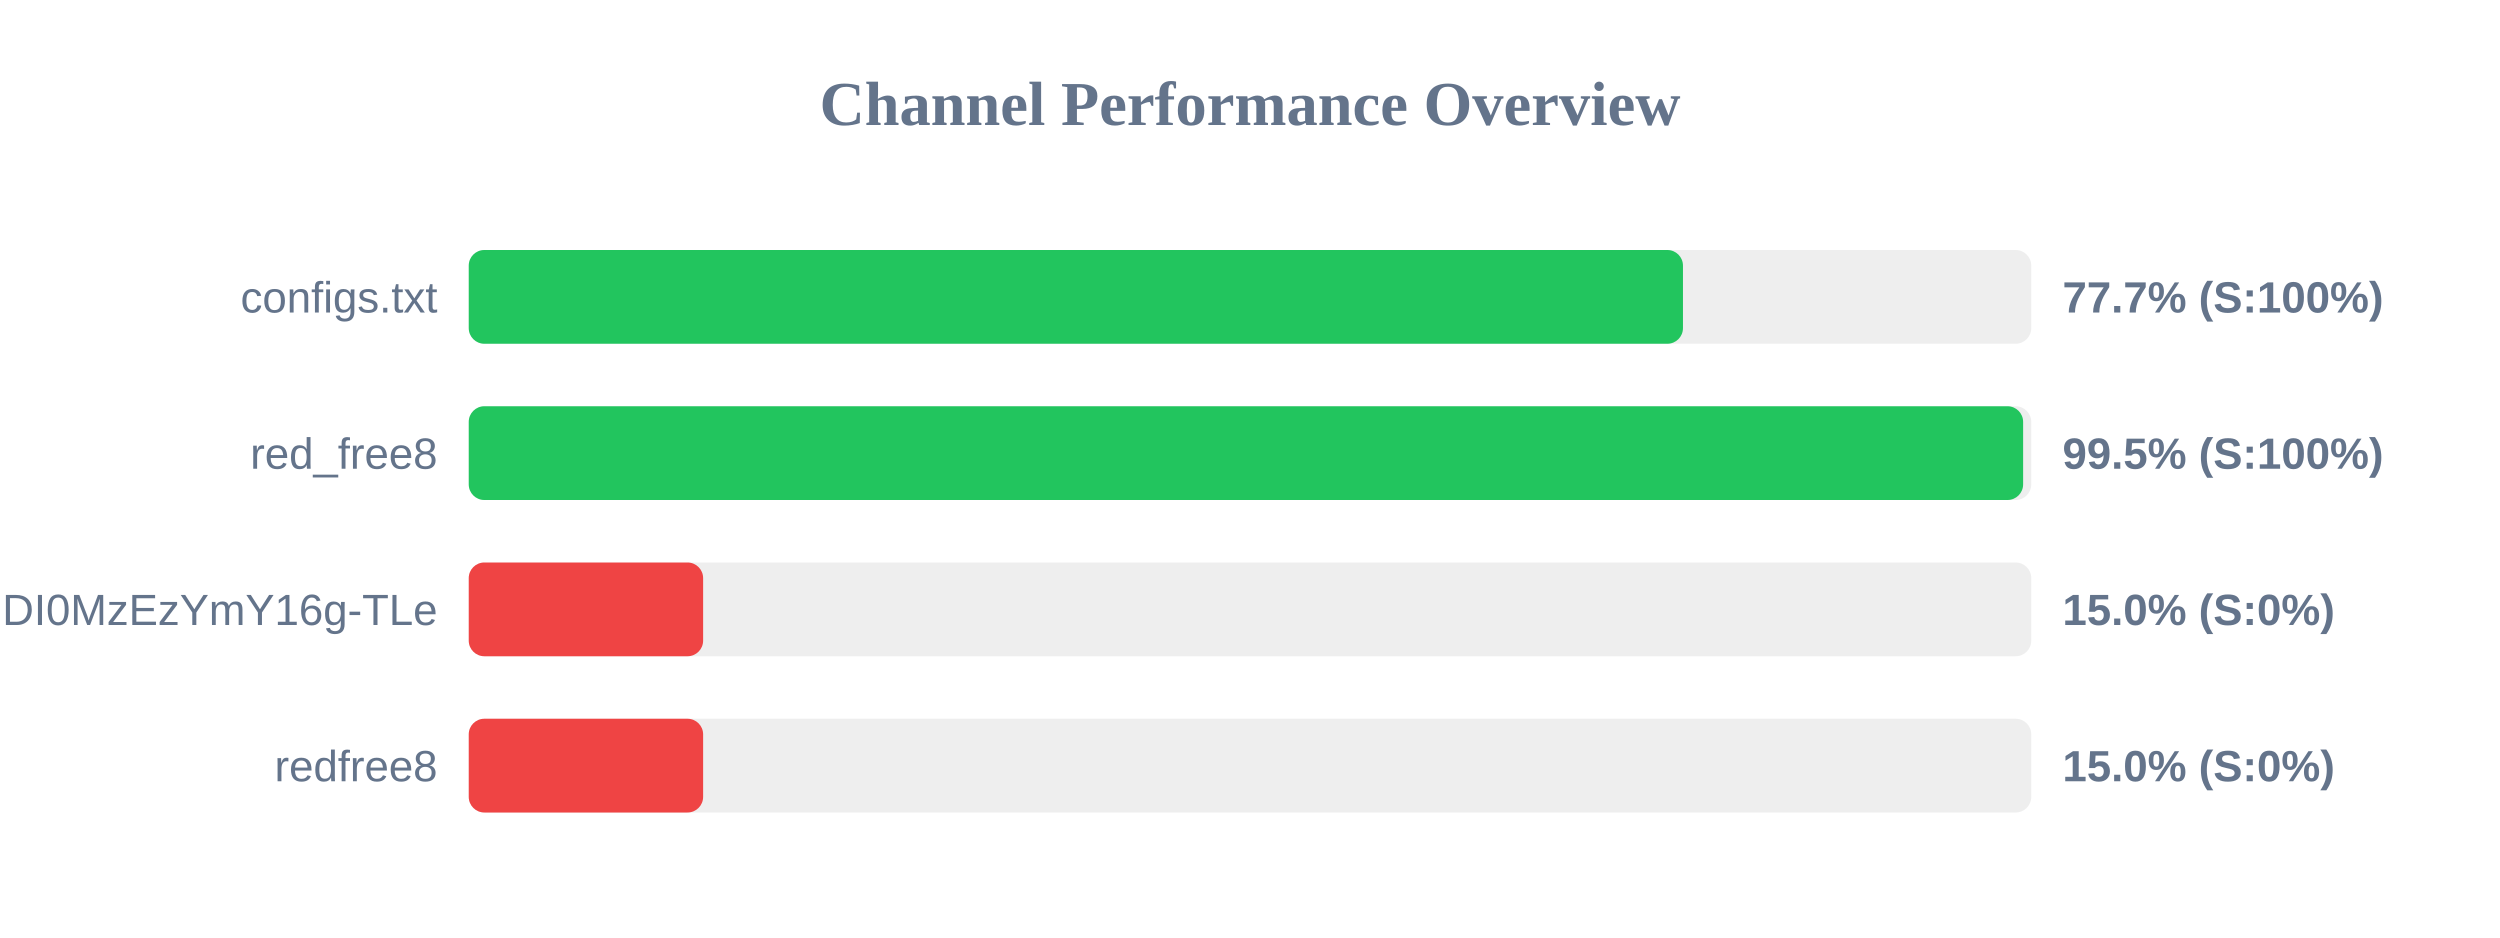
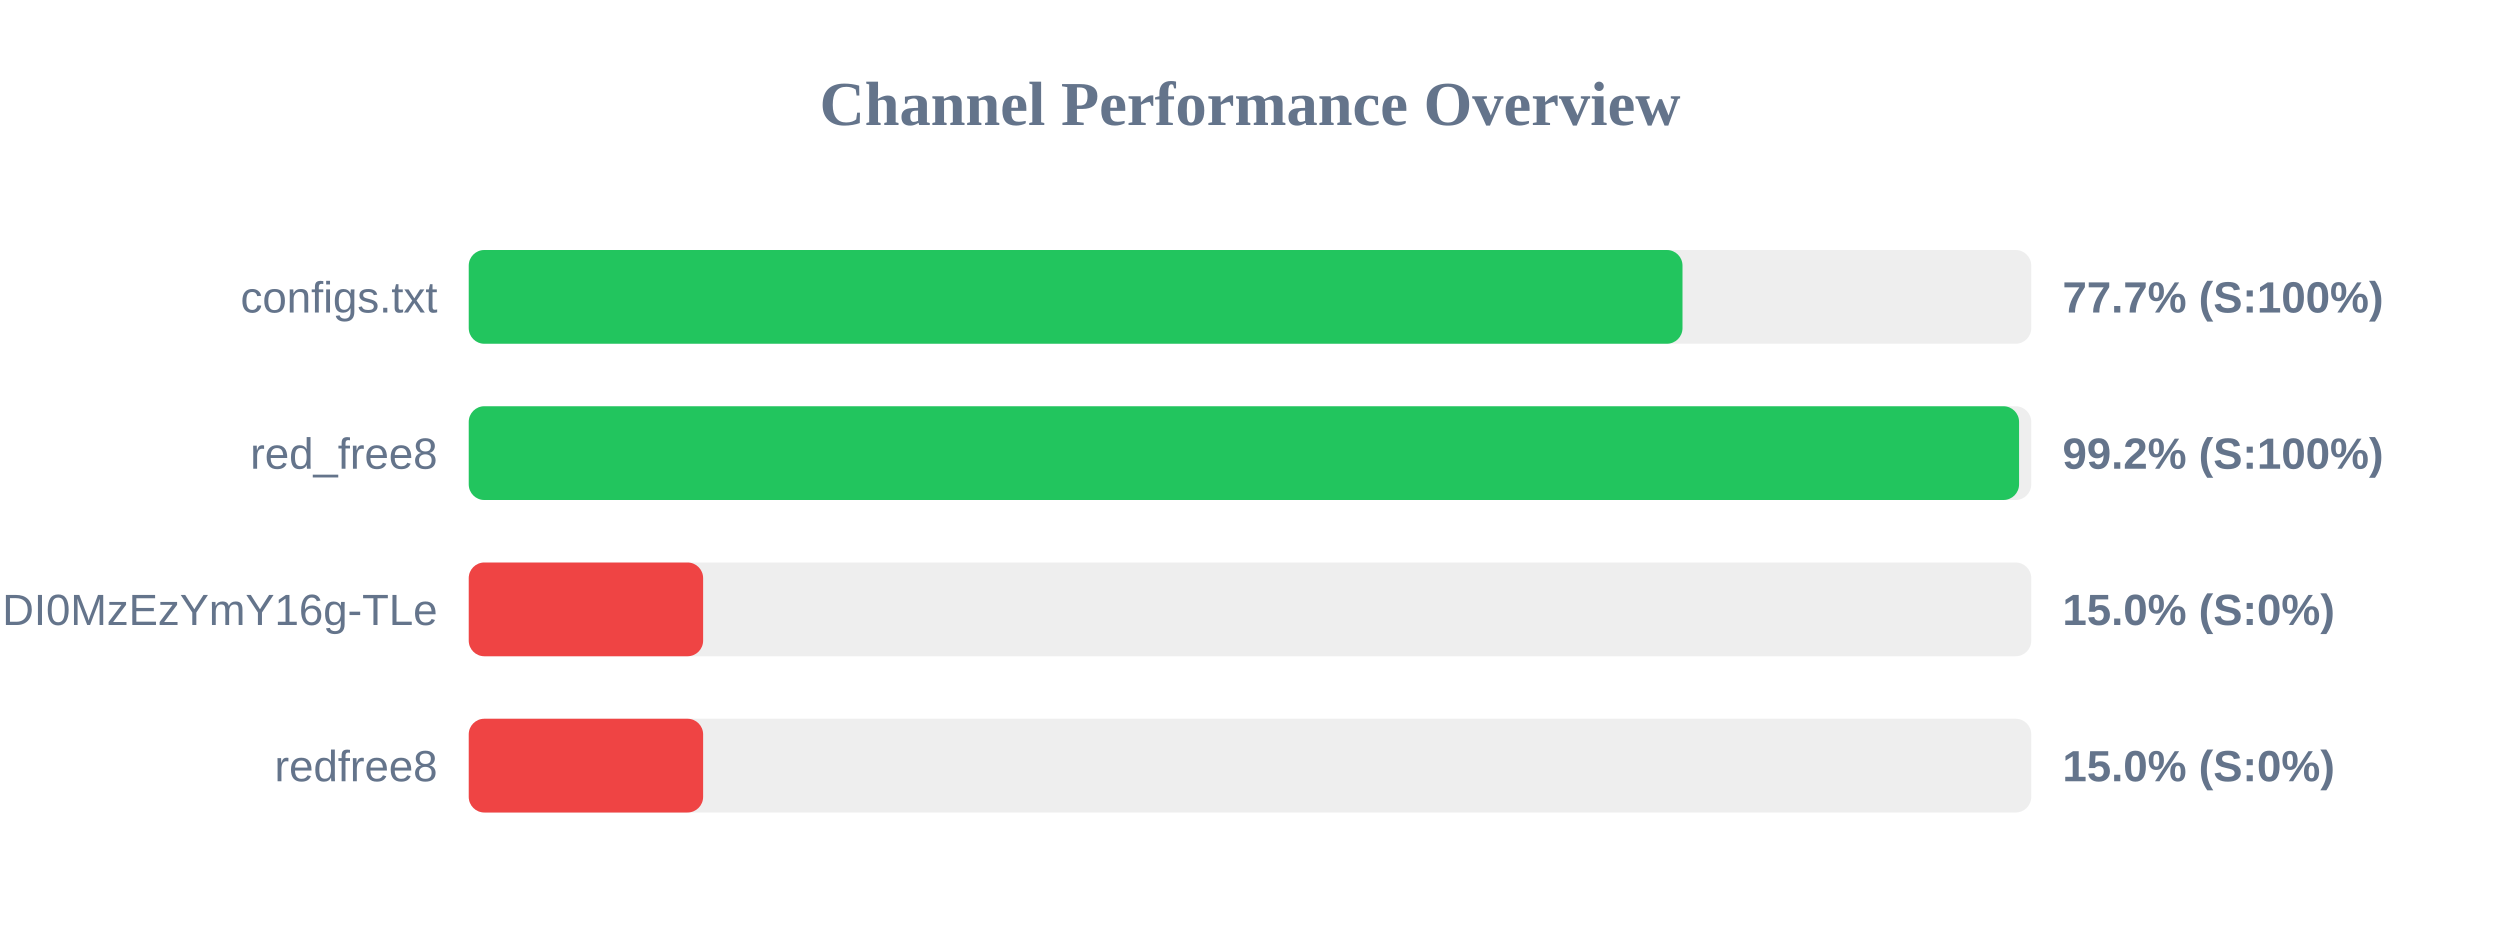
<svg xmlns="http://www.w3.org/2000/svg" width="800" height="300" version="1.1">
  <style>
        .row { font: 14px Arial; fill: #64748b; }
        .score { font: bold 14px Arial; fill: #64748b; }
    </style>
  <text x="400" y="40" text-anchor="middle" font-size="20px" font-weight="bold" fill="#64748b">Channel Performance Overview</text>
  <rect x="150" y="80" width="500" height="30" fill="#eee" rx="5" />
-   <rect x="150" y="80" width="388.55" height="30" fill="#22c55e" rx="5" />
+   <rect x="150" y="80" width="388.4" height="30" fill="#22c55e" rx="5" />
  <text x="140" y="100" text-anchor="end" class="row">configs.txt</text>
  <text x="660" y="100" text-anchor="start" class="score">77.7% (S:100%)</text>
  <rect x="150" y="130" width="500" height="30" fill="#eee" rx="5" />
-   <rect x="150" y="130" width="497.4" height="30" fill="#22c55e" rx="5" />
+   <rect x="150" y="130" width="496.1" height="30" fill="#22c55e" rx="5" />
  <text x="140" y="150" text-anchor="end" class="row">red_free8</text>
-   <text x="660" y="150" text-anchor="start" class="score">99.5% (S:100%)</text>
+   <text x="660" y="150" text-anchor="start" class="score">99.2% (S:100%)</text>
  <rect x="150" y="180" width="500" height="30" fill="#eee" rx="5" />
  <rect x="150" y="180" width="75.0" height="30" fill="#ef4444" rx="5" />
  <text x="140" y="200" text-anchor="end" class="row">NjEzODY1NDgyOCwxNzQ1NDI0MzEzYmY16g-TLe</text>
  <text x="660" y="200" text-anchor="start" class="score">15.0% (S:0%)</text>
  <rect x="150" y="230" width="500" height="30" fill="#eee" rx="5" />
  <rect x="150" y="230" width="75.0" height="30" fill="#ef4444" rx="5" />
  <text x="140" y="250" text-anchor="end" class="row">redfree8</text>
  <text x="660" y="250" text-anchor="start" class="score">15.0% (S:0%)</text>
</svg>
